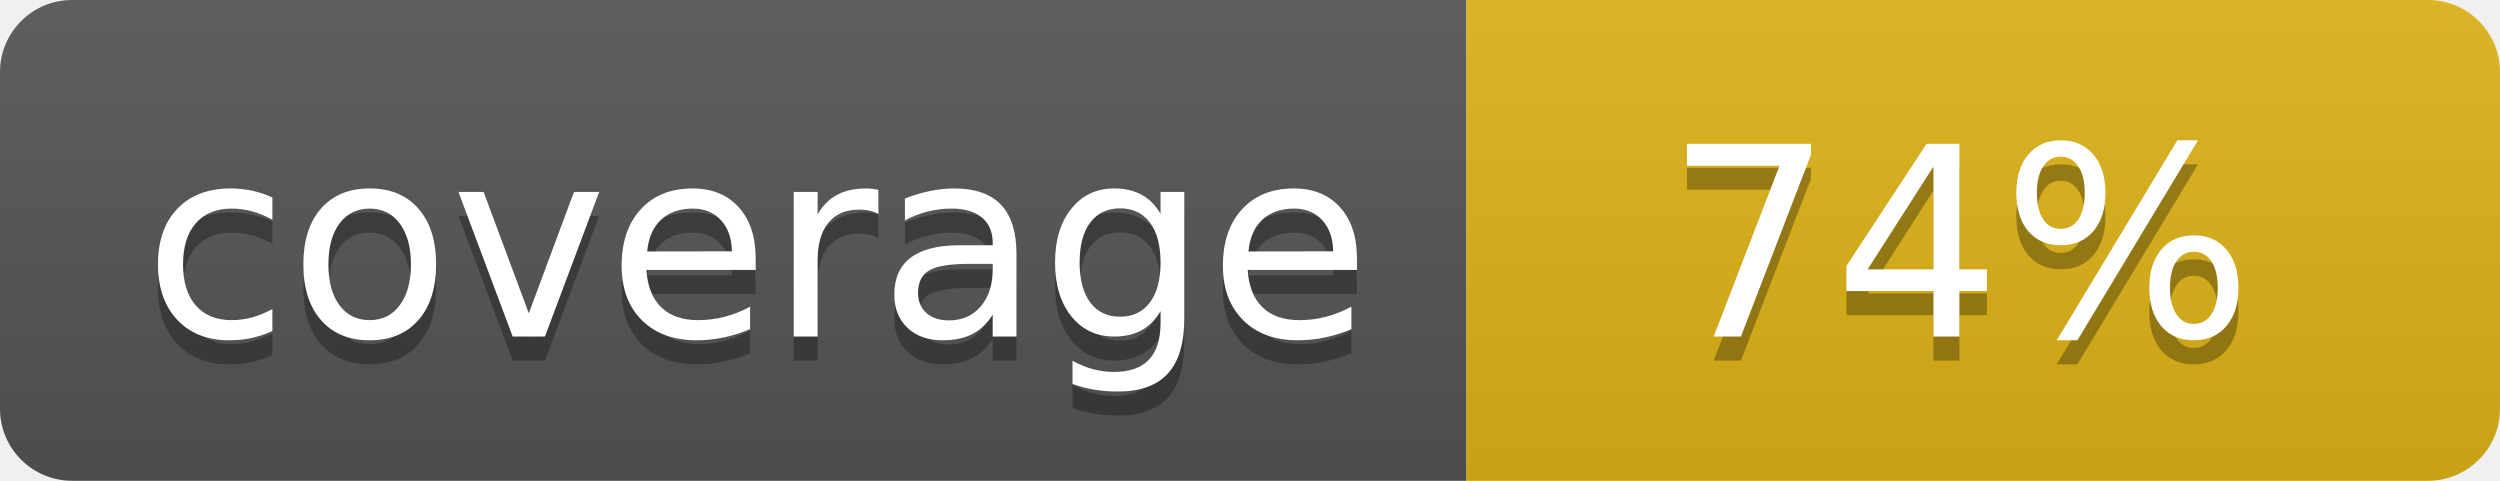
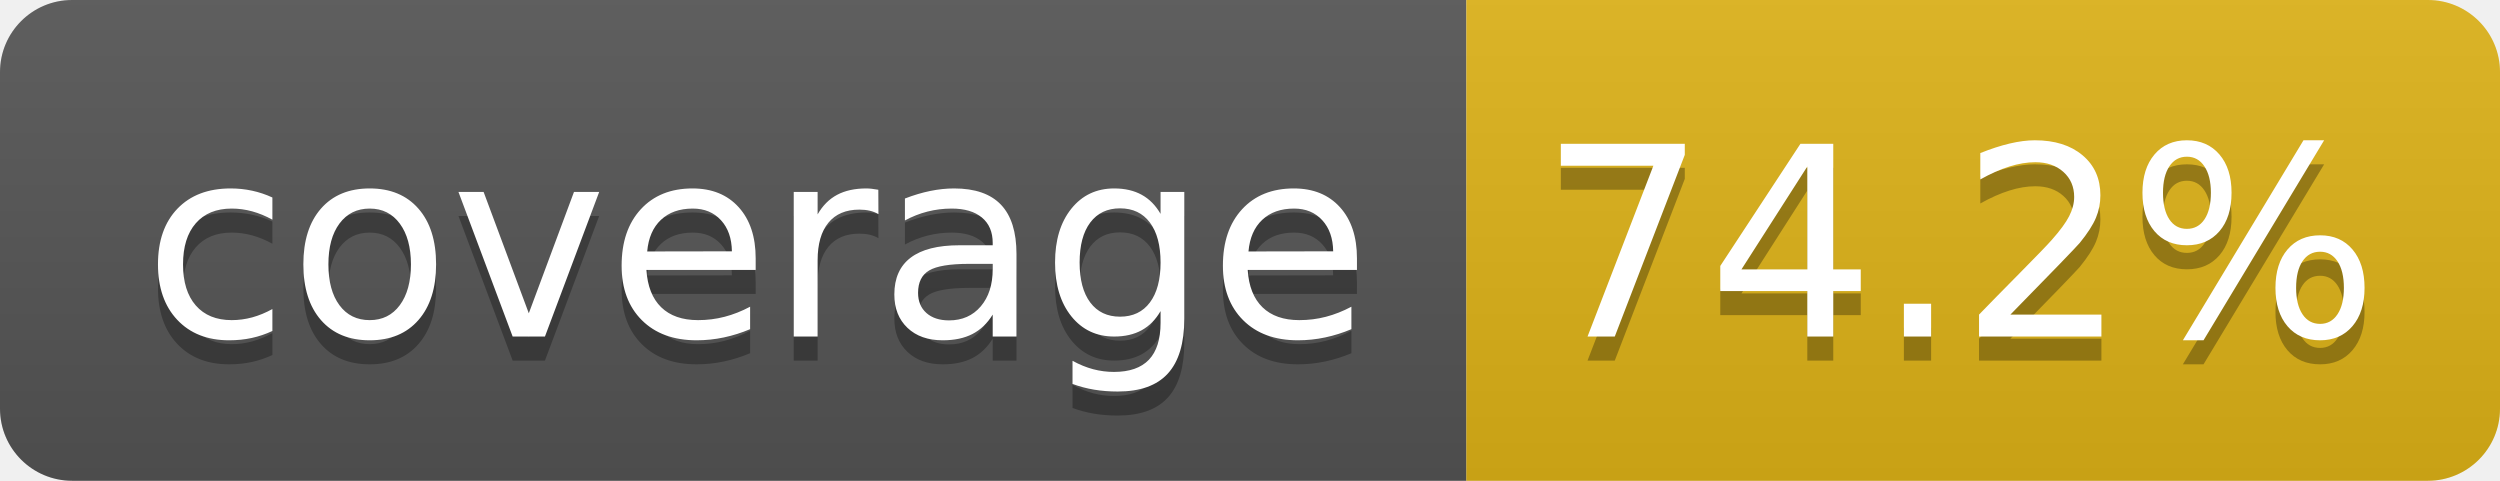
- <svg xmlns="http://www.w3.org/2000/svg" width="104" height="20" role="img" aria-label="coverage: 74%">
+ <svg xmlns="http://www.w3.org/2000/svg" width="104" height="20" role="img" aria-label="coverage: 74.2%">
  <linearGradient id="s" x2="0" y2="100%">
    <stop offset="0" stop-color="#bbb" stop-opacity=".1" />
    <stop offset="1" stop-opacity=".1" />
  </linearGradient>
  <clipPath id="r">
    <rect width="104" height="20" rx="3" fill="#fff" />
  </clipPath>
  <g clip-path="url(#r)">
    <rect width="61" height="20" fill="#555" />
    <rect x="61" width="43" height="20" fill="#dfb317" />
    <rect width="104" height="20" fill="url(#s)" />
  </g>
  <g fill="#fff" text-anchor="middle" font-family="Verdana,Geneva,DejaVu Sans,sans-serif" text-rendering="geometricPrecision" font-size="110">
    <text aria-hidden="true" x="315" y="150" fill="#010101" fill-opacity=".3" transform="scale(.1)" textLength="510">coverage</text>
    <text x="315" y="140" transform="scale(.1)" fill="#fff" textLength="510">coverage</text>
-     <text aria-hidden="true" x="815" y="150" fill="#010101" fill-opacity=".3" transform="scale(.1)" textLength="250">74%</text>
-     <text x="815" y="140" transform="scale(.1)" fill="#fff" textLength="250">74%</text>
+     <text aria-hidden="true" x="815" y="150" fill="#010101" fill-opacity=".3" transform="scale(.1)" textLength="330">74.2%</text>
+     <text x="815" y="140" transform="scale(.1)" fill="#fff" textLength="330">74.2%</text>
  </g>
</svg>
